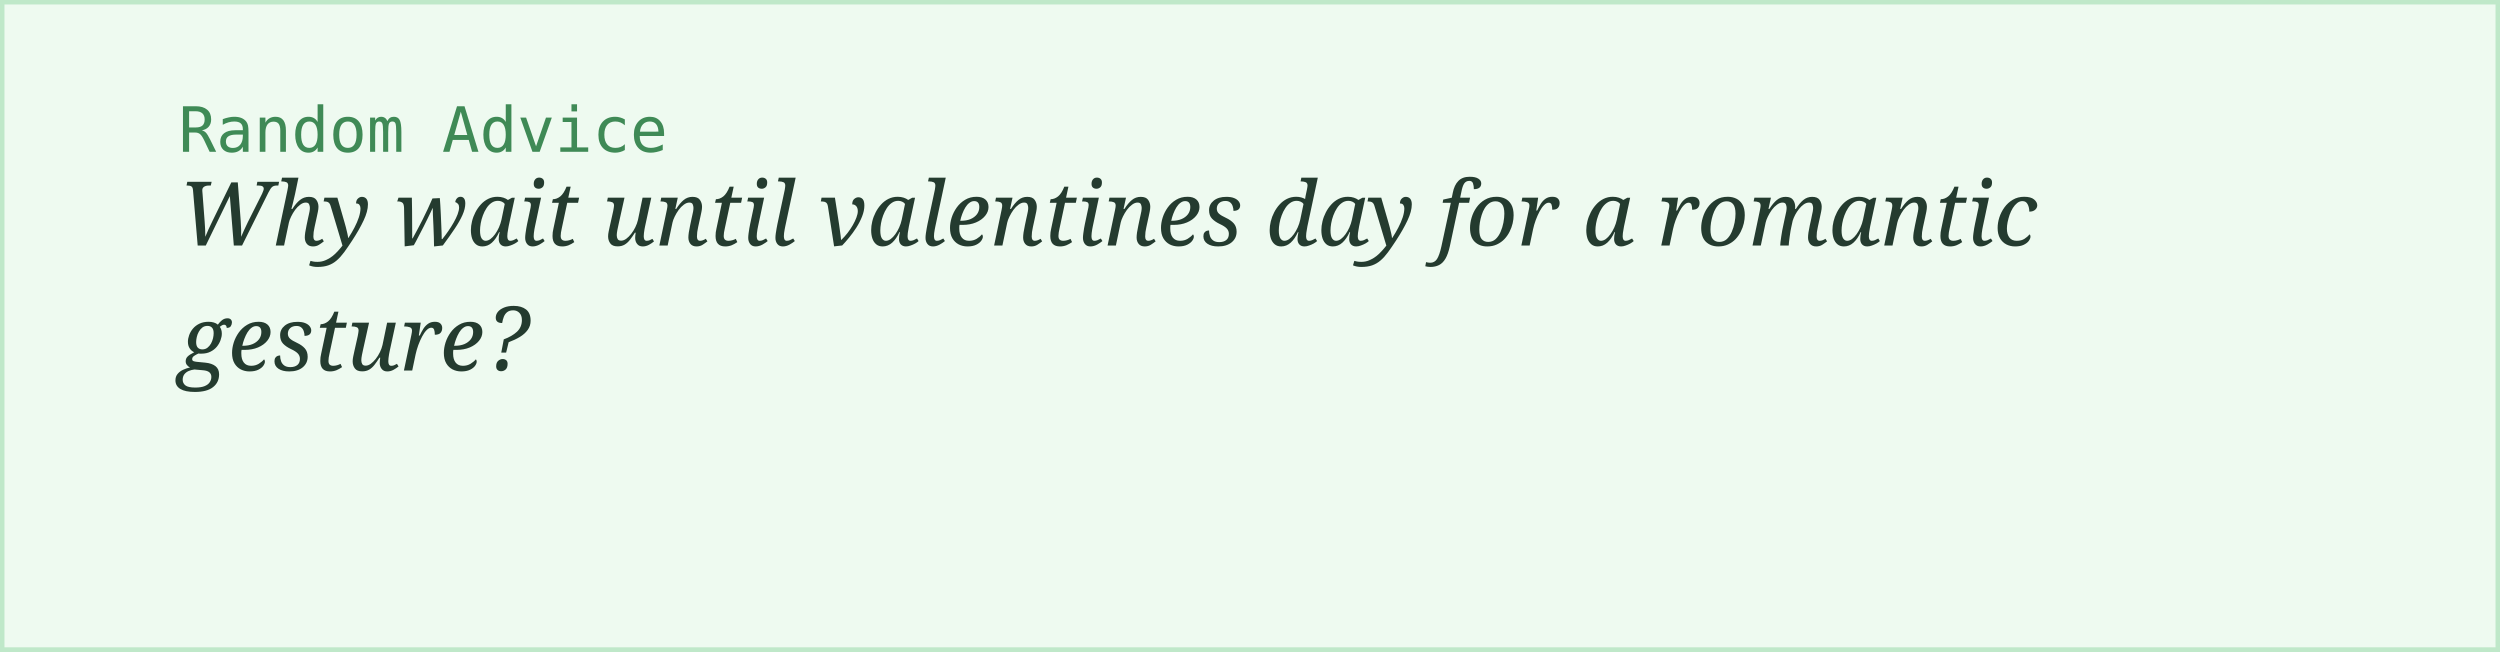
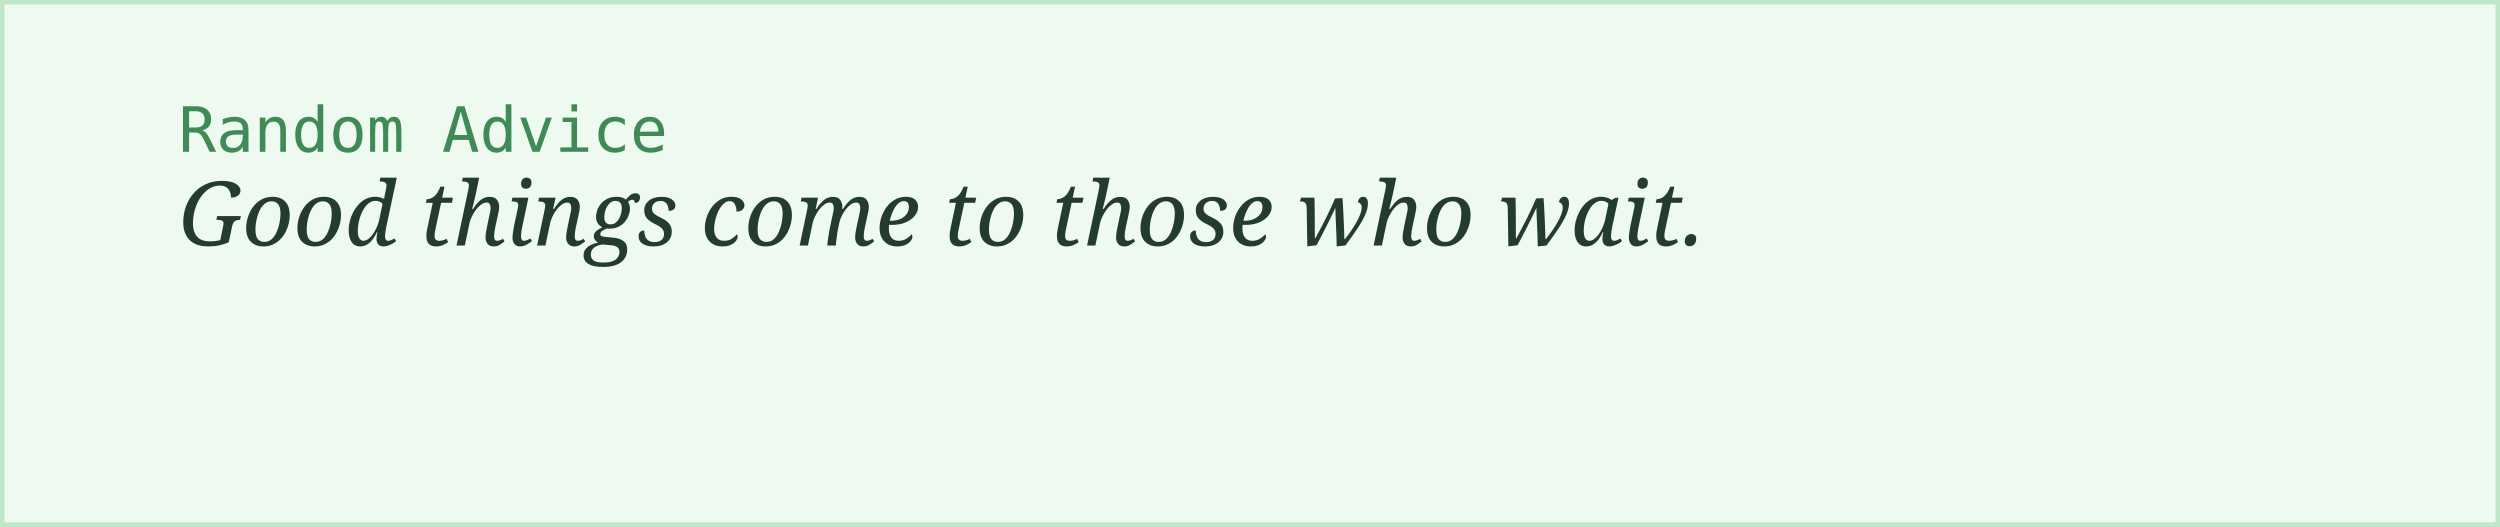
- <svg xmlns="http://www.w3.org/2000/svg" width="560" height="146">
+ <svg xmlns="http://www.w3.org/2000/svg" width="560" height="118">
  <rect width="100%" height="100%" fill="#eefaf0" stroke="#bfe8c9" stroke-width="2" />
  <text x="40" y="34" font-family="monospace" font-size="14" fill="#3f8a56">Random Advice</text>
-   <text x="40" y="55" font-family="Georgia, serif" font-style="italic" font-size="20" fill="#243b2f">Why wait until valentines day for a romantic</text>
-   <text x="40" y="83" font-family="Georgia, serif" font-style="italic" font-size="20" fill="#243b2f">gesture?</text>
+   <text x="40" y="55" font-family="Georgia, serif" font-style="italic" font-size="20" fill="#243b2f">Good things come to those who wait.</text>
</svg>
